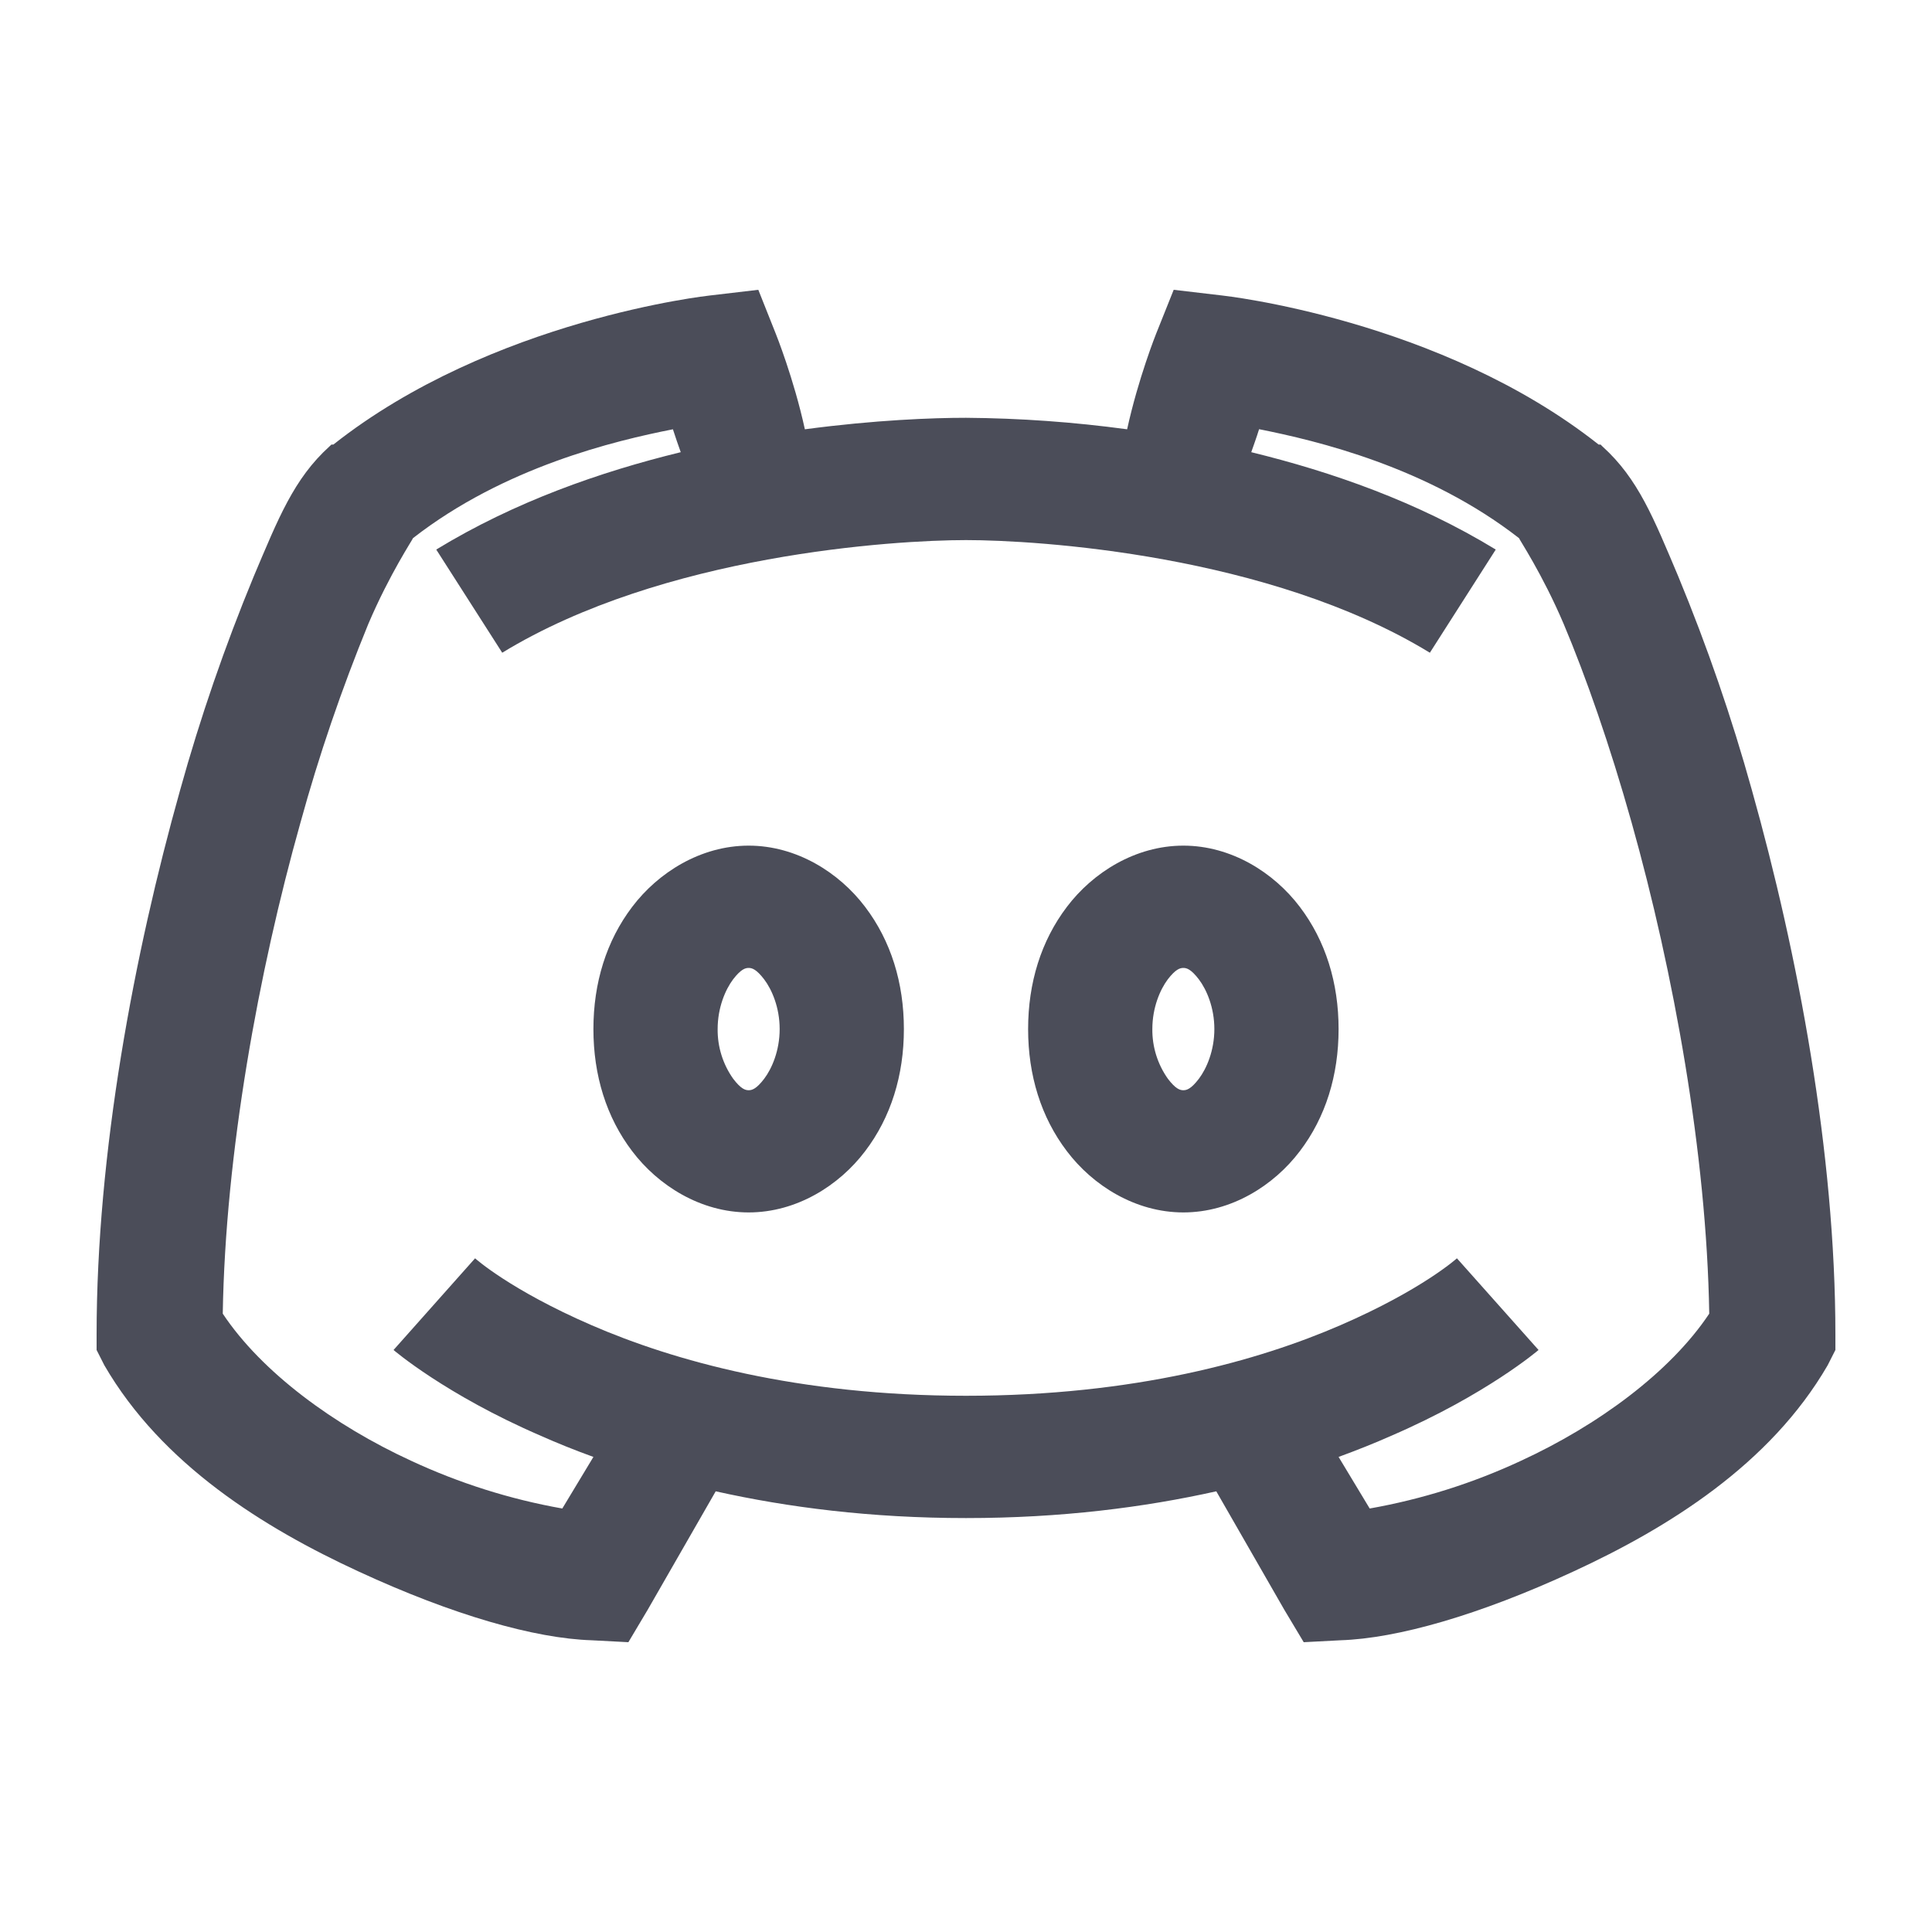
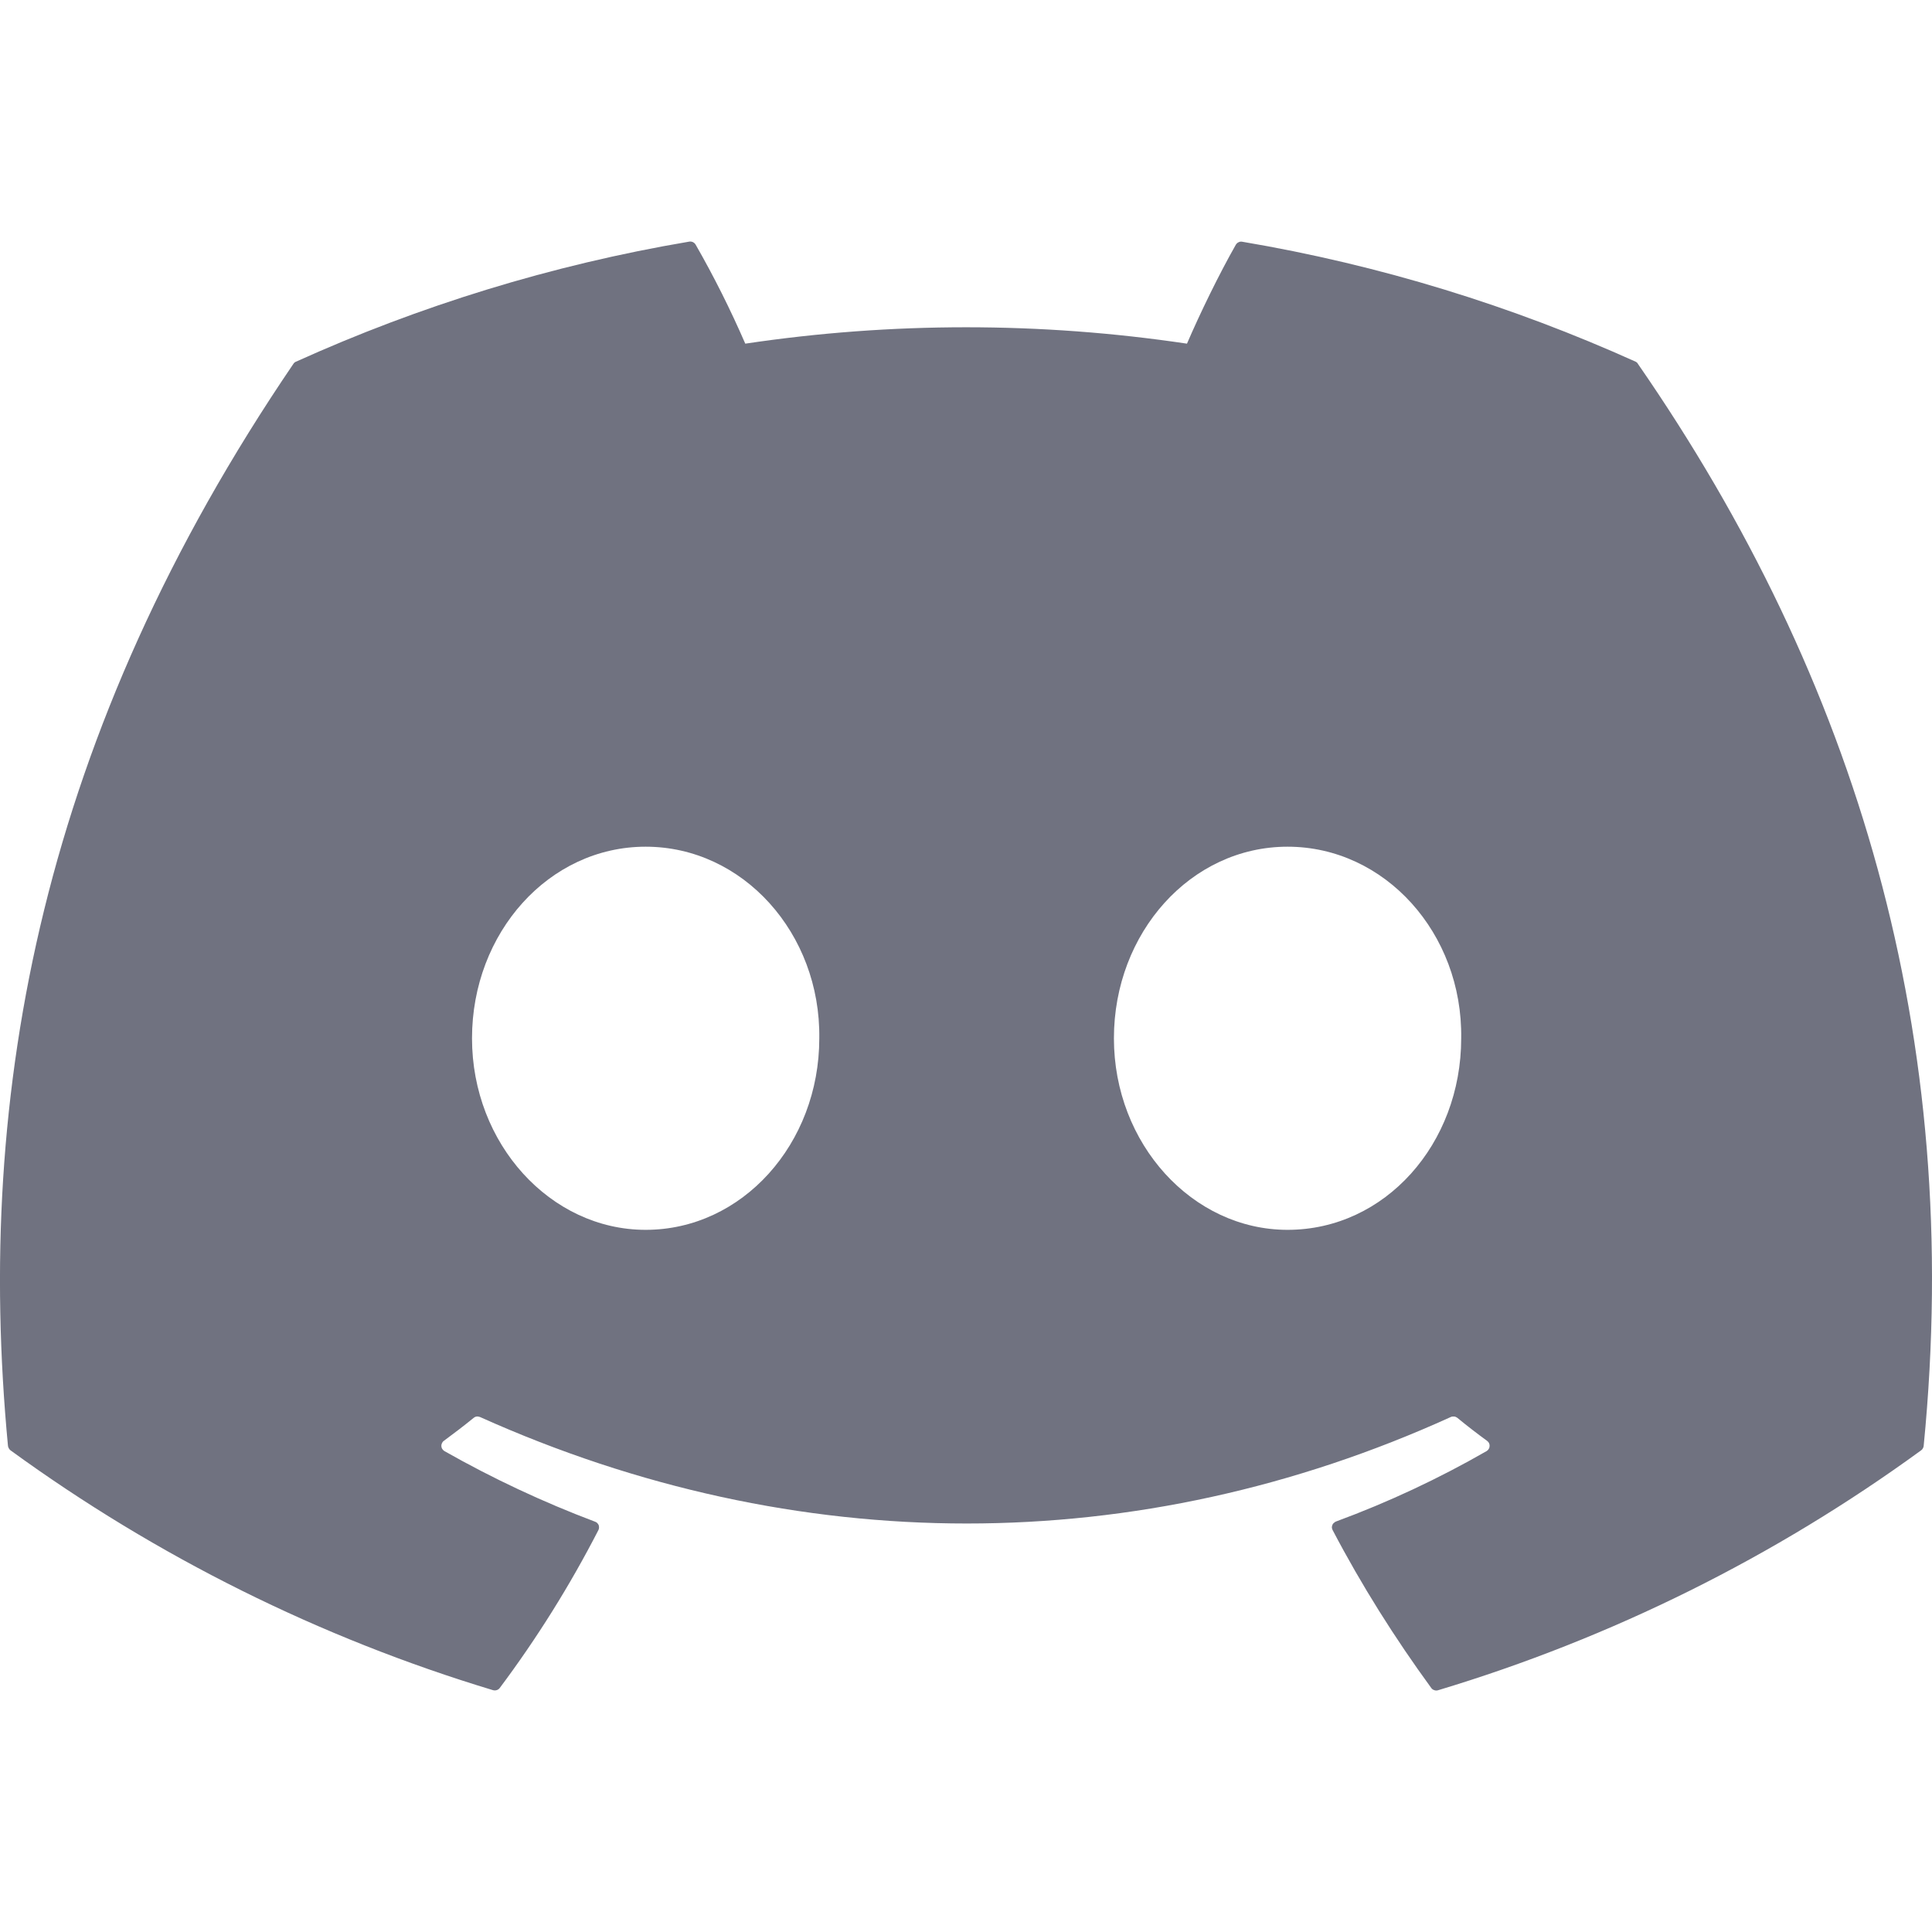
- <svg xmlns="http://www.w3.org/2000/svg" width="20" height="20" viewBox="0 0 20 20" fill="none">
-   <path d="M7.85 3L7.348 3.059C7.348 3.059 5.096 3.302 3.451 4.602H3.431L3.411 4.621C3.042 4.955 2.881 5.366 2.627 5.966C2.328 6.689 2.073 7.428 1.864 8.181C1.387 9.879 1 11.935 1 13.816V13.975L1.08 14.133C1.676 15.161 2.732 15.816 3.712 16.268C4.691 16.721 5.538 16.961 6.123 16.98L6.505 17L6.705 16.664L7.409 15.438C8.154 15.604 9.013 15.715 10 15.715C10.987 15.715 11.846 15.604 12.591 15.438L13.295 16.664L13.496 17L13.877 16.98C14.462 16.961 15.309 16.721 16.288 16.268C17.267 15.816 18.324 15.161 18.92 14.133L19 13.975V13.816C19 11.935 18.613 9.879 18.136 8.181C17.927 7.428 17.672 6.689 17.373 5.966C17.119 5.365 16.958 4.955 16.589 4.622L16.569 4.602H16.549C14.905 3.302 12.652 3.059 12.652 3.059L12.15 3L11.968 3.455C11.968 3.455 11.783 3.917 11.668 4.444C11.115 4.369 10.558 4.329 10 4.325C9.656 4.325 9.061 4.347 8.332 4.444C8.217 3.917 8.031 3.455 8.031 3.455L7.85 3ZM6.966 4.444C6.994 4.533 7.022 4.609 7.047 4.681C6.215 4.884 5.329 5.193 4.516 5.689L5.199 6.757C6.866 5.739 9.261 5.591 10 5.591C10.738 5.591 13.134 5.739 14.802 6.757L15.484 5.689C14.671 5.193 13.784 4.884 12.953 4.681C12.978 4.609 13.006 4.533 13.034 4.443C13.633 4.562 14.779 4.834 15.725 5.571C15.72 5.573 15.966 5.939 16.188 6.461C16.414 6.997 16.665 7.712 16.891 8.517C17.325 10.062 17.667 11.943 17.694 13.599C17.289 14.207 16.539 14.756 15.745 15.122C15.247 15.354 14.721 15.52 14.179 15.616L13.857 15.082C14.048 15.012 14.236 14.937 14.4 14.864C15.389 14.437 15.927 13.975 15.927 13.975L15.082 13.026C15.082 13.026 14.721 13.352 13.877 13.718C13.034 14.084 11.745 14.449 10 14.449C8.255 14.449 6.966 14.084 6.123 13.718C5.279 13.352 4.918 13.026 4.918 13.026L4.074 13.975C4.074 13.975 4.611 14.437 5.6 14.864C5.764 14.937 5.952 15.013 6.143 15.082L5.821 15.616C5.279 15.52 4.752 15.353 4.254 15.121C3.461 14.756 2.71 14.207 2.306 13.599C2.333 11.943 2.675 10.062 3.11 8.517C3.302 7.818 3.537 7.132 3.812 6.461C4.034 5.939 4.28 5.573 4.275 5.571C5.221 4.834 6.367 4.562 6.966 4.444ZM7.75 8.754C7.253 8.754 6.813 9.033 6.545 9.387C6.276 9.741 6.143 10.176 6.143 10.653C6.143 11.13 6.276 11.565 6.545 11.918C6.813 12.272 7.253 12.551 7.75 12.551C8.247 12.551 8.687 12.272 8.955 11.918C9.224 11.565 9.357 11.13 9.357 10.653C9.357 10.176 9.224 9.741 8.955 9.387C8.687 9.033 8.247 8.754 7.75 8.754ZM12.25 8.754C11.753 8.754 11.313 9.033 11.045 9.387C10.776 9.741 10.643 10.176 10.643 10.653C10.643 11.13 10.776 11.565 11.045 11.918C11.313 12.272 11.753 12.551 12.25 12.551C12.747 12.551 13.187 12.272 13.455 11.918C13.724 11.565 13.857 11.13 13.857 10.653C13.857 10.176 13.724 9.741 13.455 9.387C13.187 9.033 12.747 8.754 12.25 8.754ZM7.75 10.02C7.785 10.02 7.83 10.033 7.911 10.139C7.991 10.245 8.071 10.43 8.071 10.653C8.071 10.875 7.991 11.061 7.911 11.167C7.83 11.273 7.785 11.286 7.75 11.286C7.715 11.286 7.67 11.273 7.589 11.166C7.483 11.016 7.427 10.836 7.429 10.653C7.429 10.43 7.509 10.245 7.589 10.138C7.67 10.033 7.715 10.02 7.75 10.02ZM12.25 10.02C12.285 10.02 12.33 10.033 12.411 10.139C12.491 10.245 12.571 10.43 12.571 10.653C12.571 10.875 12.491 11.061 12.411 11.167C12.33 11.273 12.285 11.286 12.25 11.286C12.215 11.286 12.17 11.273 12.089 11.166C11.983 11.016 11.927 10.836 11.929 10.653C11.929 10.43 12.009 10.245 12.089 10.138C12.17 10.033 12.215 10.02 12.25 10.02Z" fill="#4B4D59" />
+ <svg xmlns="http://www.w3.org/2000/svg" width="16" height="16" viewBox="0 0 16 16" fill="none">
+   <path d="M13.545 2.995C12.525 2.535 11.431 2.195 10.288 2.002C10.278 2 10.267 2.001 10.258 2.006C10.248 2.01 10.241 2.017 10.235 2.026C10.095 2.272 9.939 2.593 9.83 2.846C8.617 2.665 7.385 2.665 6.172 2.846C6.05 2.565 5.913 2.291 5.761 2.026C5.756 2.017 5.748 2.01 5.738 2.005C5.729 2.001 5.718 1.999 5.708 2.001C4.566 2.194 3.472 2.534 2.452 2.995C2.443 2.998 2.435 3.005 2.43 3.013C0.356 6.062 -0.213 9.037 0.066 11.974C0.067 11.981 0.069 11.988 0.073 11.994C0.076 12.001 0.081 12.006 0.087 12.011C1.298 12.892 2.648 13.564 4.082 13.997C4.092 14 4.103 14 4.113 13.997C4.123 13.994 4.132 13.988 4.138 13.98C4.447 13.567 4.72 13.13 4.956 12.671C4.959 12.665 4.961 12.658 4.961 12.651C4.961 12.644 4.96 12.637 4.958 12.63C4.955 12.624 4.951 12.618 4.946 12.613C4.941 12.608 4.935 12.604 4.928 12.602C4.498 12.44 4.08 12.244 3.68 12.017C3.673 12.012 3.667 12.007 3.663 12C3.658 11.993 3.656 11.985 3.655 11.976C3.655 11.968 3.656 11.96 3.66 11.952C3.663 11.945 3.668 11.938 3.675 11.933C3.759 11.871 3.843 11.807 3.923 11.742C3.93 11.736 3.939 11.732 3.948 11.731C3.957 11.73 3.966 11.732 3.975 11.735C6.593 12.911 9.428 12.911 12.015 11.735C12.024 11.731 12.033 11.73 12.043 11.731C12.052 11.732 12.061 11.736 12.068 11.741C12.148 11.807 12.231 11.871 12.316 11.933C12.323 11.938 12.328 11.945 12.332 11.952C12.335 11.96 12.337 11.968 12.336 11.976C12.336 11.984 12.334 11.992 12.329 11.999C12.325 12.007 12.319 12.012 12.312 12.017C11.913 12.246 11.499 12.44 11.063 12.601C11.057 12.604 11.051 12.607 11.046 12.613C11.04 12.617 11.036 12.623 11.034 12.63C11.031 12.637 11.03 12.644 11.03 12.651C11.031 12.658 11.033 12.665 11.036 12.671C11.276 13.129 11.551 13.565 11.853 13.979C11.859 13.988 11.868 13.994 11.878 13.997C11.888 14.001 11.899 14.001 11.909 13.998C13.345 13.566 14.698 12.894 15.91 12.011C15.916 12.007 15.921 12.001 15.924 11.995C15.928 11.989 15.93 11.982 15.931 11.975C16.265 8.579 15.373 5.628 13.565 3.014C13.561 3.005 13.553 2.999 13.545 2.995ZM5.347 10.185C4.559 10.185 3.909 9.473 3.909 8.599C3.909 7.724 4.546 7.012 5.347 7.012C6.153 7.012 6.797 7.73 6.785 8.599C6.785 9.473 6.147 10.185 5.347 10.185ZM10.663 10.185C9.875 10.185 9.225 9.473 9.225 8.599C9.225 7.724 9.862 7.012 10.663 7.012C11.47 7.012 12.114 7.73 12.101 8.599C12.101 9.473 11.471 10.185 10.663 10.185Z" fill="#707280" />
</svg>
